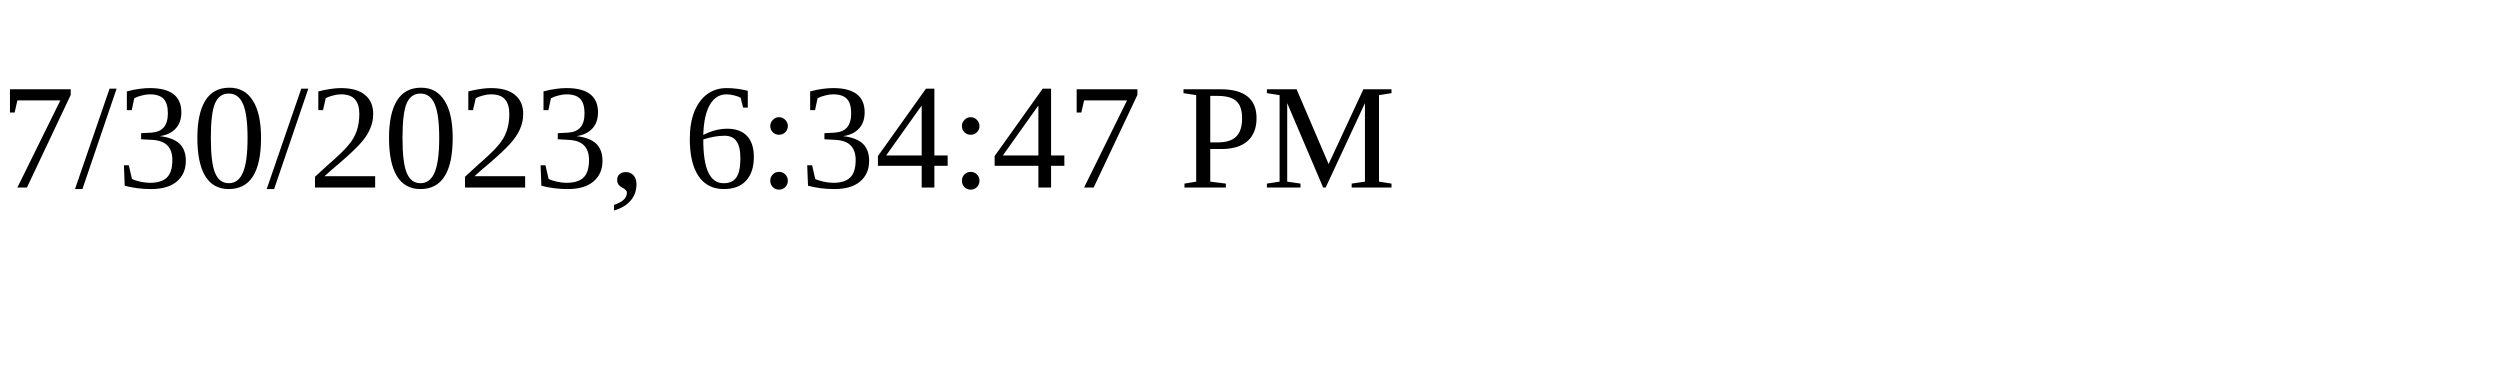
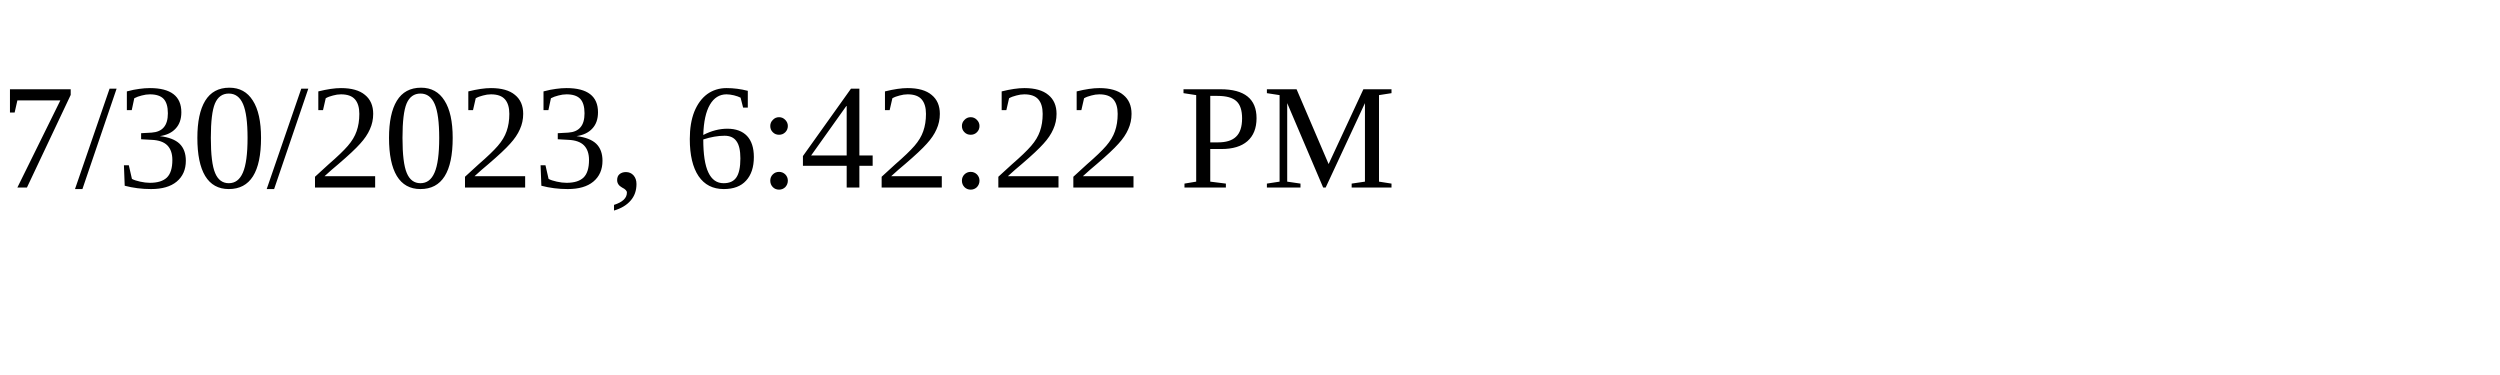
<svg xmlns="http://www.w3.org/2000/svg" height="30" width="200">
-   <text x="0" y="15">7/30/2023, 6:34:47 PM</text>
+   <text x="0" y="15">7/30/2023, 6:42:22 PM</text>
</svg>
